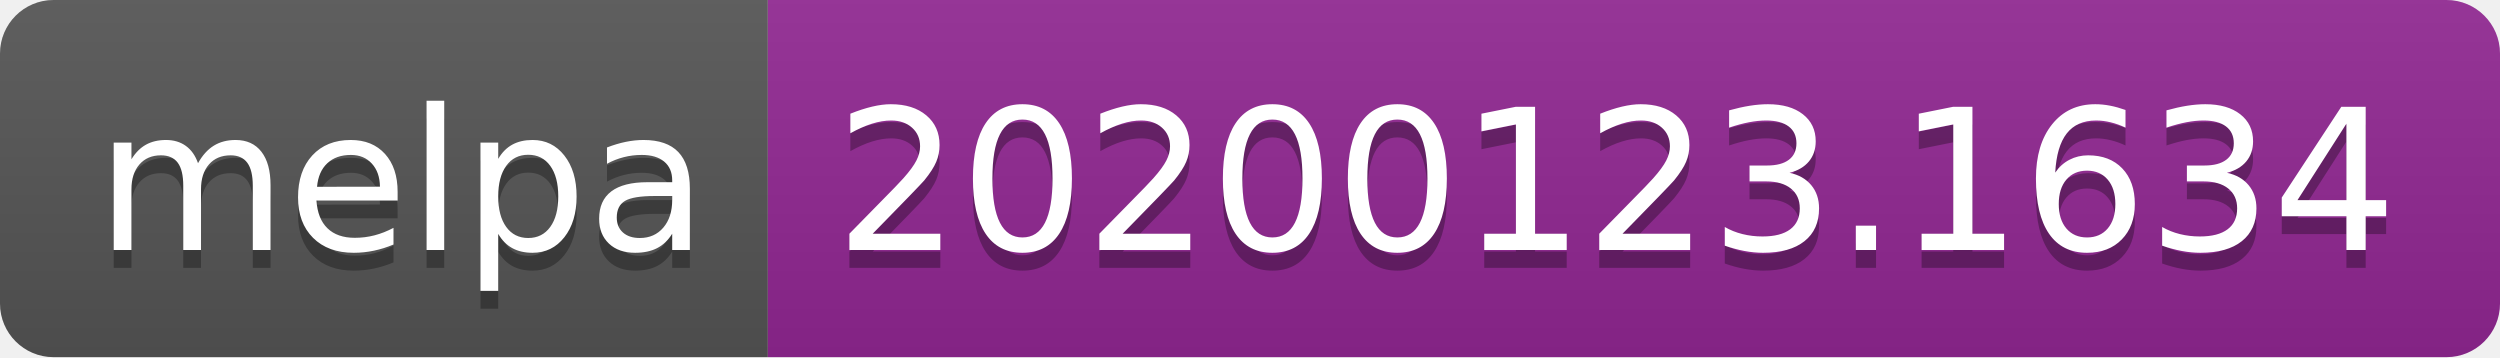
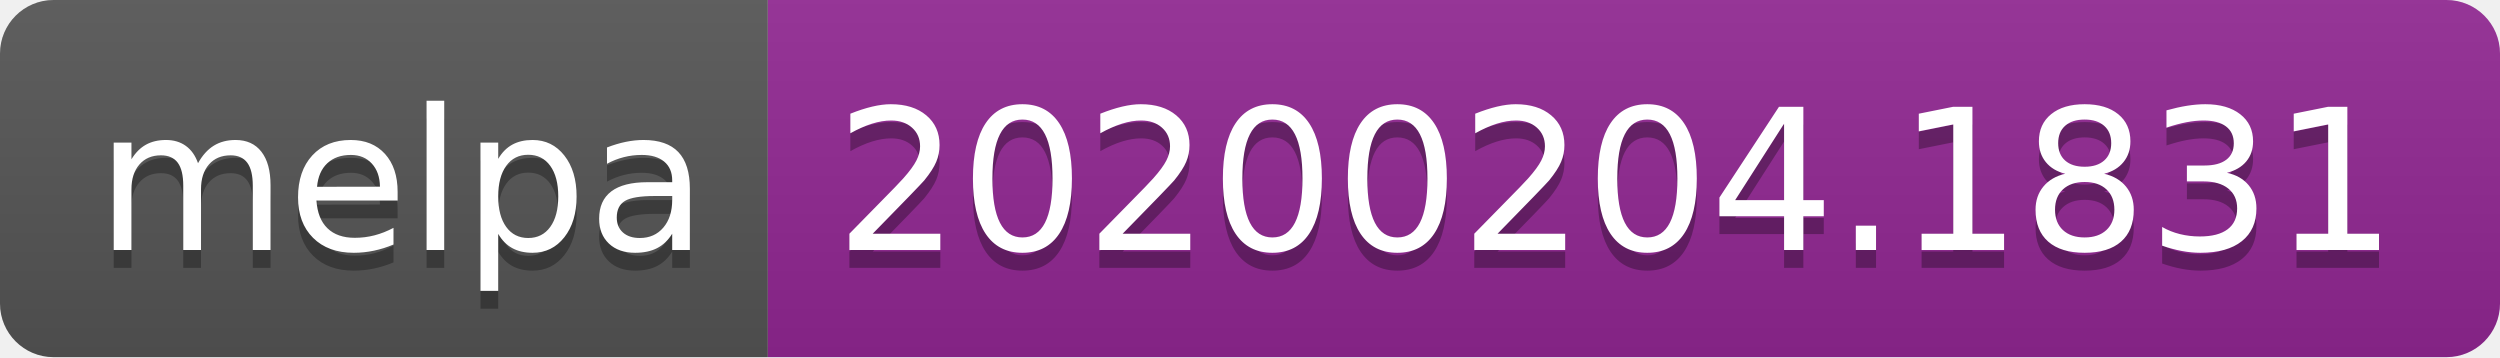
<svg xmlns="http://www.w3.org/2000/svg" width="140" height="20">
  <linearGradient id="b" x2="0" y2="100%">
    <stop offset="0" stop-color="#bbb" stop-opacity=".1" />
    <stop offset="1" stop-opacity=".1" />
  </linearGradient>
  <clipPath id="a">
    <rect width="140" height="20" rx="3" fill="#fff" />
  </clipPath>
  <g clip-path="url(#a)">
    <path fill="#555" d="M0 0h43v20H0z" />
    <path fill="#922793" d="M43 0h97v20H43z" />
    <path fill="url(#b)" d="M0 0h140v20H0z" />
  </g>
  <g fill="#fff" text-anchor="middle" font-family="DejaVu Sans,Verdana,Geneva,sans-serif" font-size="110">
    <text x="225" y="150" fill="#010101" fill-opacity=".3" transform="scale(.1)" textLength="330">melpa</text>
    <text x="225" y="140" transform="scale(.1)" textLength="330">melpa</text>
-     <text x="905" y="150" fill="#010101" fill-opacity=".3" transform="scale(.1)" textLength="870">20200123.1634</text>
-     <text x="905" y="140" transform="scale(.1)" textLength="870">20200123.1634</text>
+     <text x="905" y="150" fill="#010101" fill-opacity=".3" transform="scale(.1)" textLength="870">20200204.1831</text>
+     <text x="905" y="140" transform="scale(.1)" textLength="870">20200204.1831</text>
  </g>
</svg>
